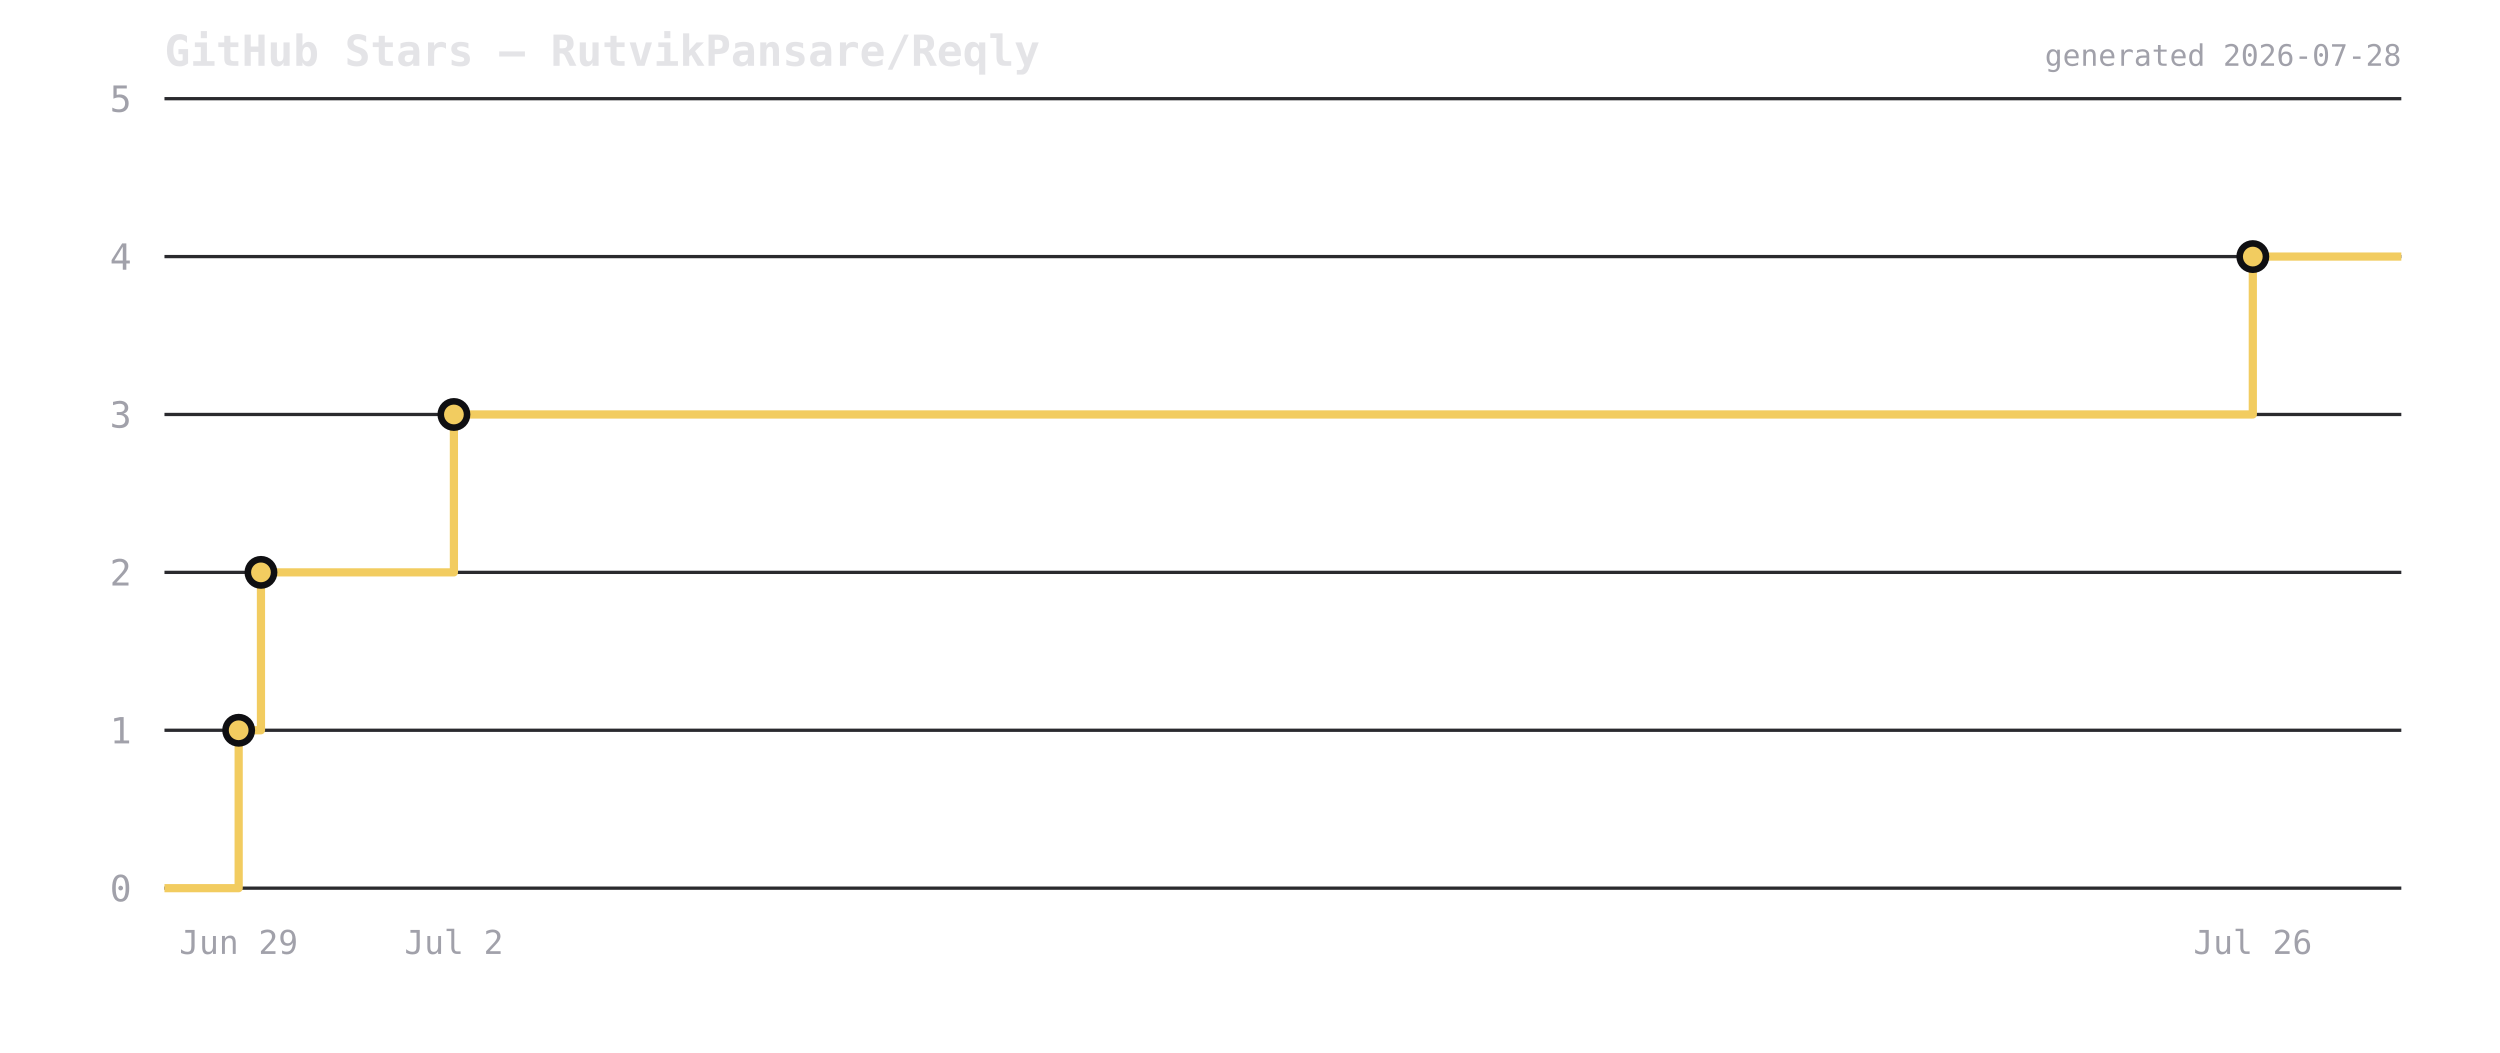
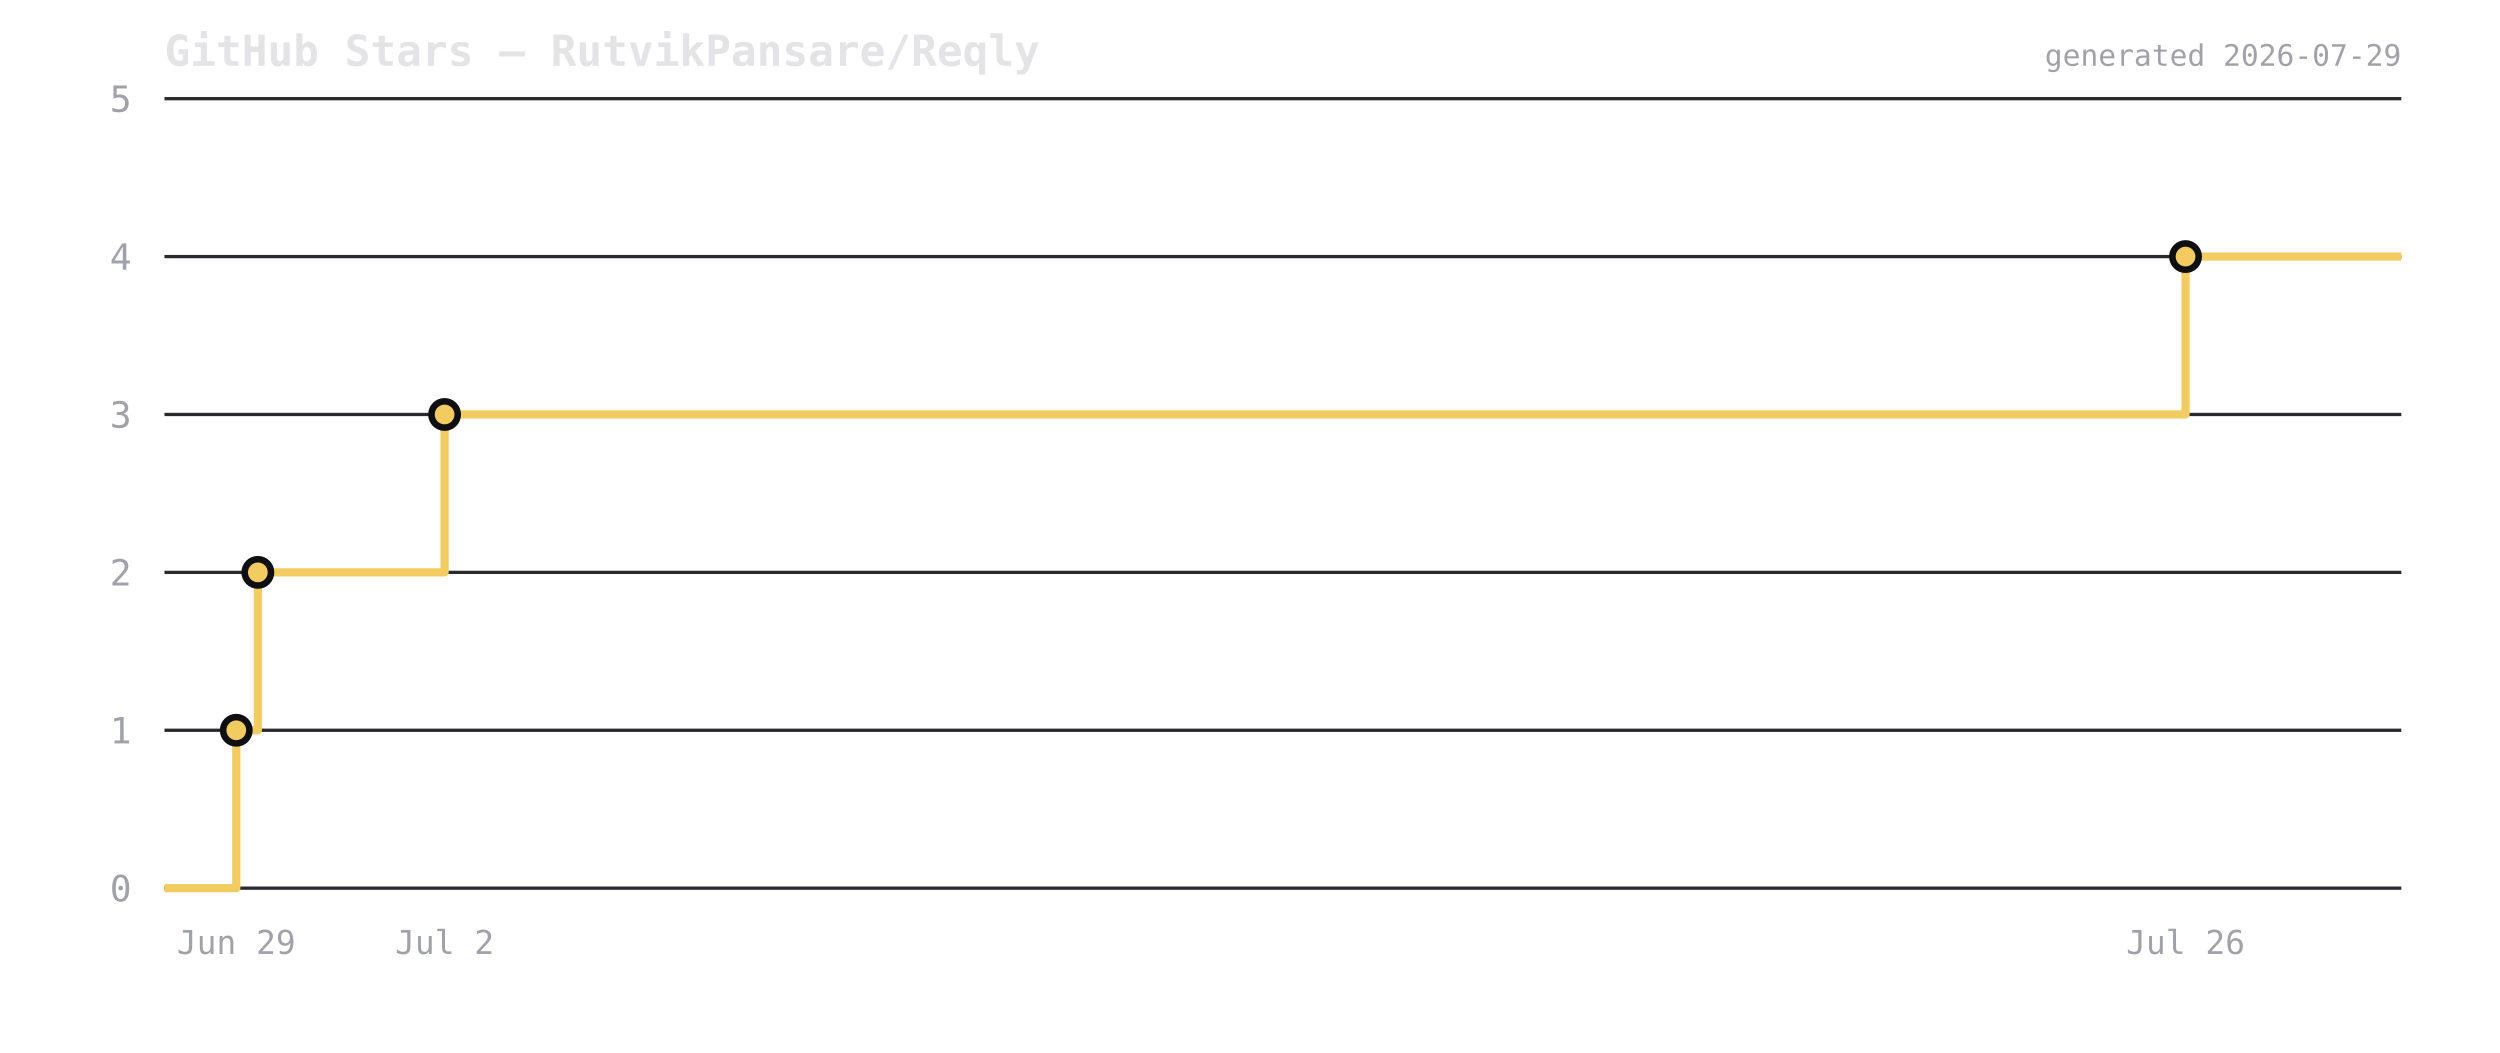
<svg xmlns="http://www.w3.org/2000/svg" viewBox="0 0 760 320" width="760" height="320">
  <rect width="760" height="320" fill="transparent" />
  <text x="50" y="20" font-size="13" font-weight="600" fill="#e4e4e7" font-family="ui-monospace,monospace">GitHub Stars — RutvikPansare/Reqly</text>
  <line x1="50" y1="270" x2="730" y2="270" stroke="#2a2a2e" stroke-width="1" />
  <text x="40" y="274" font-size="11" fill="#a1a1aa" text-anchor="end" font-family="ui-monospace,monospace">0</text>
  <line x1="50" y1="222" x2="730" y2="222" stroke="#2a2a2e" stroke-width="1" />
  <text x="40" y="226" font-size="11" fill="#a1a1aa" text-anchor="end" font-family="ui-monospace,monospace">1</text>
  <line x1="50" y1="174" x2="730" y2="174" stroke="#2a2a2e" stroke-width="1" />
  <text x="40" y="178" font-size="11" fill="#a1a1aa" text-anchor="end" font-family="ui-monospace,monospace">2</text>
  <line x1="50" y1="126" x2="730" y2="126" stroke="#2a2a2e" stroke-width="1" />
  <text x="40" y="130" font-size="11" fill="#a1a1aa" text-anchor="end" font-family="ui-monospace,monospace">3</text>
  <line x1="50" y1="78" x2="730" y2="78" stroke="#2a2a2e" stroke-width="1" />
  <text x="40" y="82" font-size="11" fill="#a1a1aa" text-anchor="end" font-family="ui-monospace,monospace">4</text>
  <line x1="50" y1="30" x2="730" y2="30" stroke="#2a2a2e" stroke-width="1" />
  <text x="40" y="34" font-size="11" fill="#a1a1aa" text-anchor="end" font-family="ui-monospace,monospace">5</text>
-   <path d="M 50 270 L 72.555 270 L 72.555 222 L 79.332 222 L 79.332 174 L 137.989 174 L 137.989 126 L 684.856 126 L 684.856 78 L 730 78 L 730 78" fill="none" stroke="#f2cc60" stroke-width="2.5" stroke-linejoin="round" />
-   <circle cx="72.555" cy="222" r="4" fill="#f2cc60" stroke="#0f0f12" stroke-width="2" />
-   <circle cx="79.332" cy="174" r="4" fill="#f2cc60" stroke="#0f0f12" stroke-width="2" />
-   <circle cx="137.989" cy="126" r="4" fill="#f2cc60" stroke="#0f0f12" stroke-width="2" />
-   <circle cx="684.856" cy="78" r="4" fill="#f2cc60" stroke="#0f0f12" stroke-width="2" />
-   <text x="72.555" y="290" font-size="10" fill="#a1a1aa" text-anchor="middle" font-family="ui-monospace,monospace">Jun 29</text>
-   <text x="137.989" y="290" font-size="10" fill="#a1a1aa" text-anchor="middle" font-family="ui-monospace,monospace">Jul 2</text>
-   <text x="684.856" y="290" font-size="10" fill="#a1a1aa" text-anchor="middle" font-family="ui-monospace,monospace">Jul 26</text>
-   <text x="730" y="20" font-size="9" fill="#a1a1aa" text-anchor="end" font-family="ui-monospace,monospace">generated 2026-07-28</text>
+   <path d="M 50 270 L 71.828 270 L 71.828 222 L 78.387 222 L 78.387 174 L 135.155 174 L 135.155 126 L 664.408 126 L 664.408 78 L 730 78 L 730 78" fill="none" stroke="#f2cc60" stroke-width="2.5" stroke-linejoin="round" />
+   <circle cx="71.828" cy="222" r="4" fill="#f2cc60" stroke="#0f0f12" stroke-width="2" />
+   <circle cx="78.387" cy="174" r="4" fill="#f2cc60" stroke="#0f0f12" stroke-width="2" />
+   <circle cx="135.155" cy="126" r="4" fill="#f2cc60" stroke="#0f0f12" stroke-width="2" />
+   <circle cx="664.408" cy="78" r="4" fill="#f2cc60" stroke="#0f0f12" stroke-width="2" />
+   <text x="71.828" y="290" font-size="10" fill="#a1a1aa" text-anchor="middle" font-family="ui-monospace,monospace">Jun 29</text>
+   <text x="135.155" y="290" font-size="10" fill="#a1a1aa" text-anchor="middle" font-family="ui-monospace,monospace">Jul 2</text>
+   <text x="664.408" y="290" font-size="10" fill="#a1a1aa" text-anchor="middle" font-family="ui-monospace,monospace">Jul 26</text>
+   <text x="730" y="20" font-size="9" fill="#a1a1aa" text-anchor="end" font-family="ui-monospace,monospace">generated 2026-07-29</text>
</svg>
